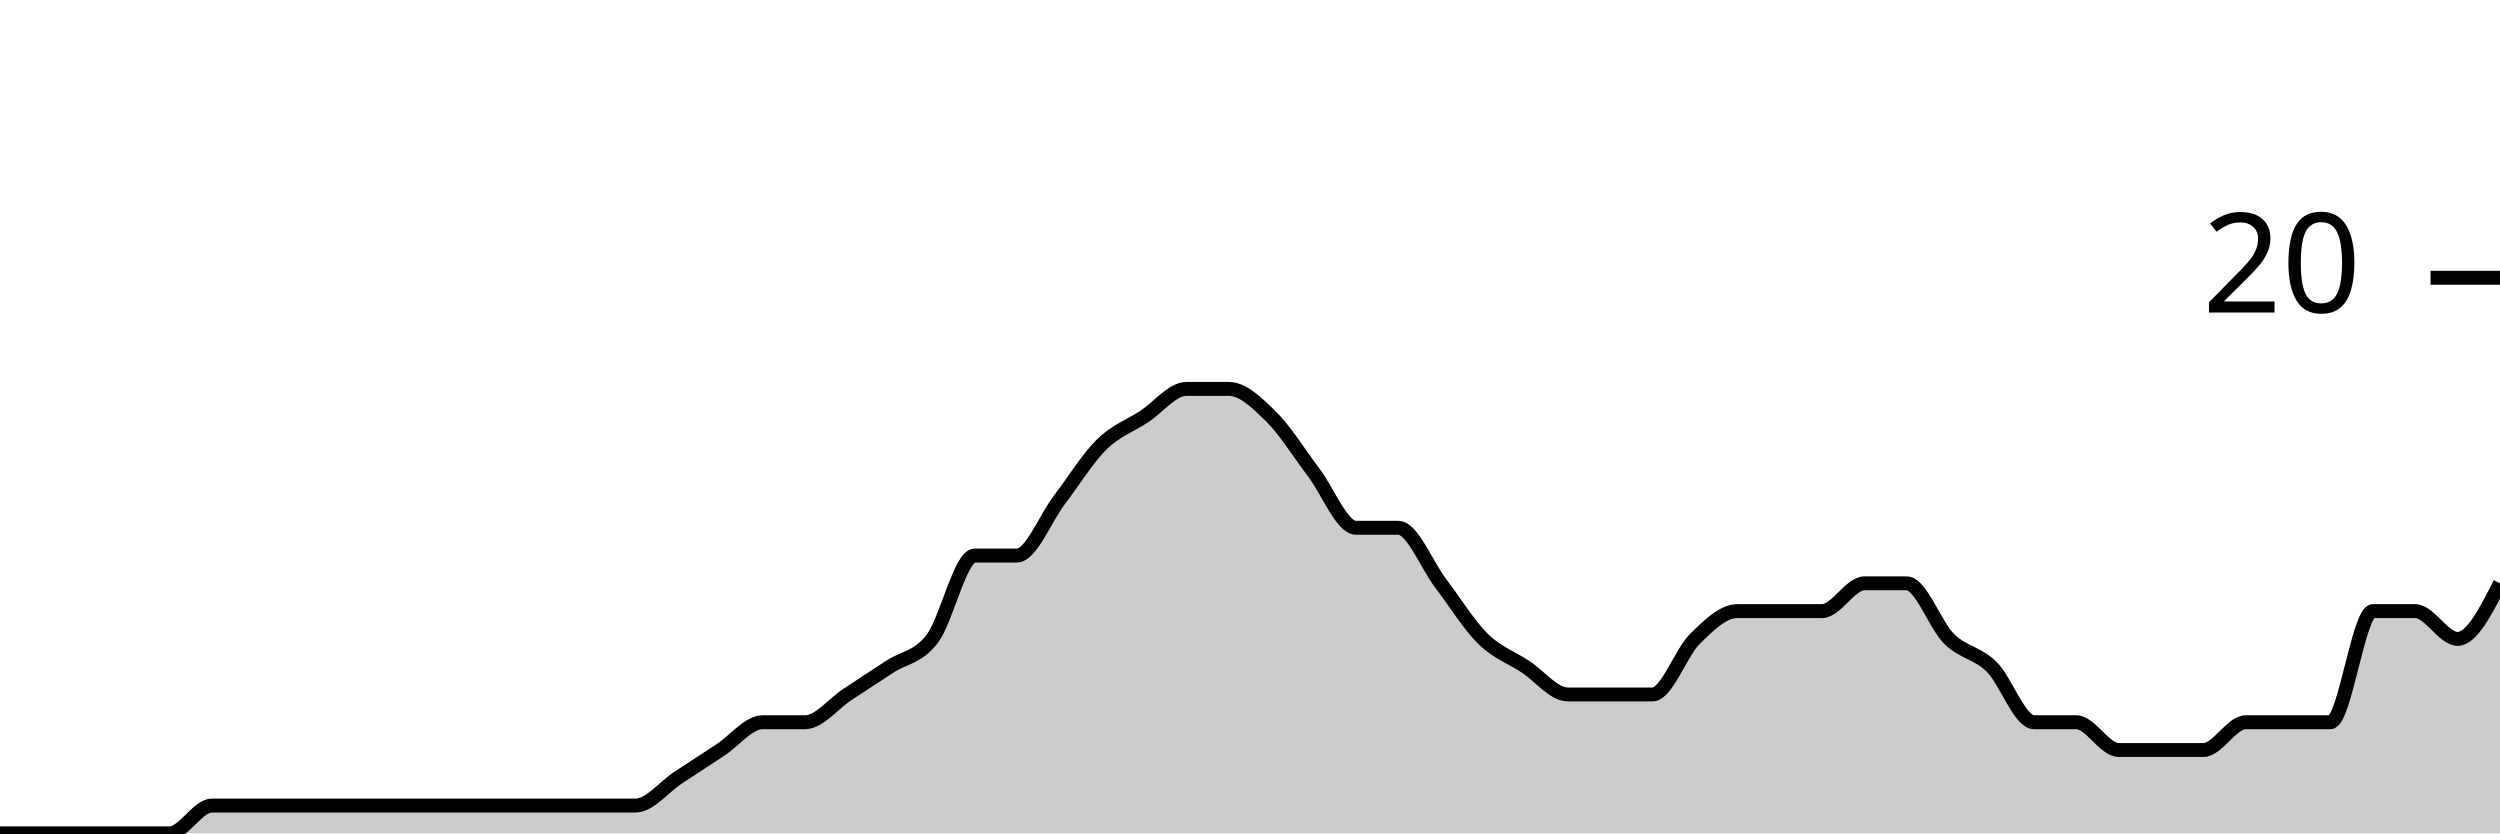
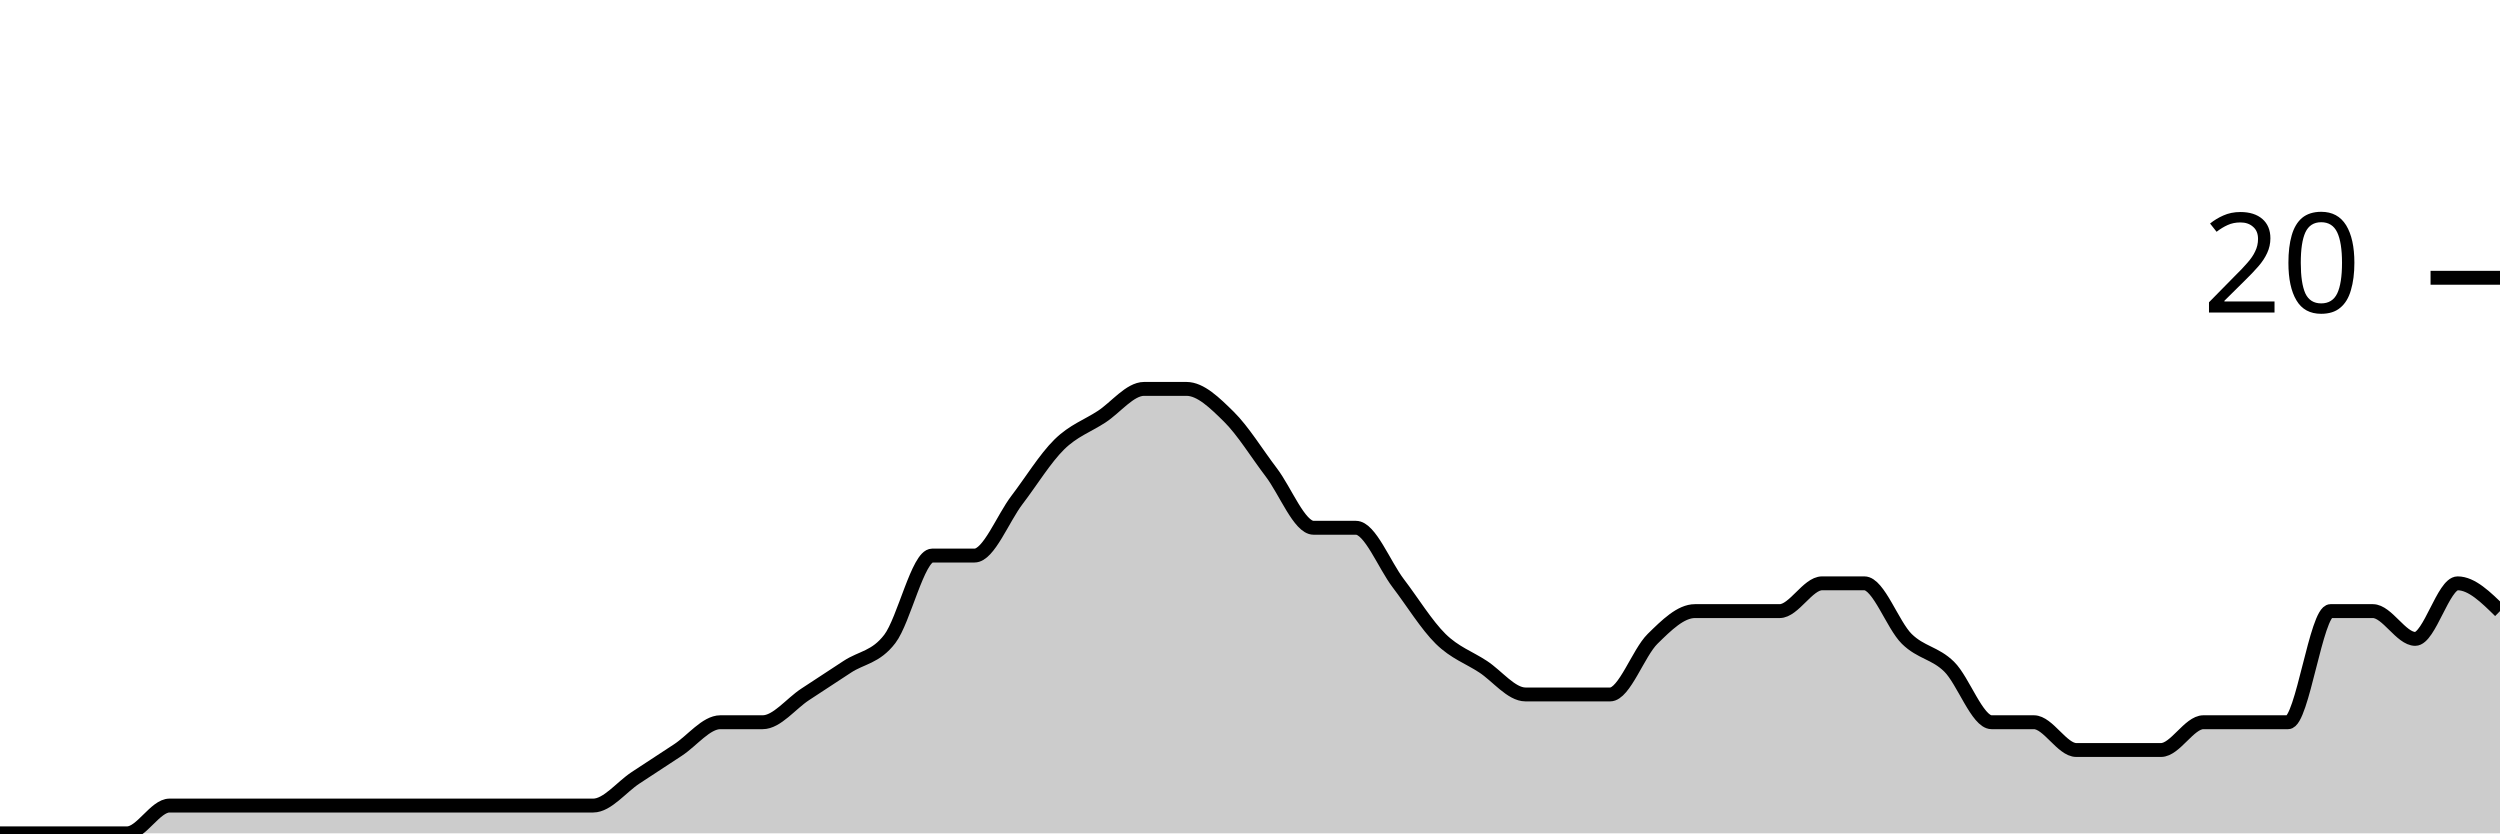
<svg xmlns="http://www.w3.org/2000/svg" viewBox="0 0 180 60">
  <g transform="translate(0,20)">
-     <path class="area" fill="rgba(0, 0, 0, 0.2)" d="M0,40C1.017,40,2.034,40,3.051,40C4.068,40,5.085,40,6.102,40C7.119,40,8.136,40,9.153,40C10.169,40,11.186,40,12.203,40C13.22,40,14.237,38,15.254,38C16.271,38,17.288,38,18.305,38C19.322,38,20.339,38,21.356,38C22.373,38,23.39,38,24.407,38C25.424,38,26.441,38,27.458,38C28.475,38,29.492,38,30.508,38C31.525,38,32.542,38,33.559,38C34.576,38,35.593,38,36.61,38C37.627,38,38.644,38,39.661,38C40.678,38,41.695,38,42.712,38C43.729,38,44.746,38,45.763,38C46.78,38,47.797,36.667,48.814,36C49.831,35.333,50.847,34.667,51.864,34C52.881,33.333,53.898,32,54.915,32C55.932,32,56.949,32,57.966,32C58.983,32,60,30.667,61.017,30C62.034,29.333,63.051,28.667,64.068,28C65.085,27.333,66.102,27.333,67.119,26C68.136,24.667,69.153,20,70.169,20C71.186,20,72.203,20,73.22,20C74.237,20,75.254,17.333,76.271,16C77.288,14.667,78.305,13,79.322,12C80.339,11,81.356,10.667,82.373,10C83.39,9.333,84.407,8,85.424,8C86.441,8,87.458,8,88.475,8C89.492,8,90.508,9,91.525,10C92.542,11,93.559,12.667,94.576,14C95.593,15.333,96.61,18,97.627,18C98.644,18,99.661,18,100.678,18C101.695,18,102.712,20.667,103.729,22C104.746,23.333,105.763,25,106.78,26C107.797,27,108.814,27.333,109.831,28C110.847,28.667,111.864,30,112.881,30C113.898,30,114.915,30,115.932,30C116.949,30,117.966,30,118.983,30C120,30,121.017,27,122.034,26C123.051,25,124.068,24,125.085,24C126.102,24,127.119,24,128.136,24C129.153,24,130.169,24,131.186,24C132.203,24,133.22,22,134.237,22C135.254,22,136.271,22,137.288,22C138.305,22,139.322,25,140.339,26C141.356,27,142.373,27,143.39,28C144.407,29,145.424,32,146.441,32C147.458,32,148.475,32,149.492,32C150.508,32,151.525,34,152.542,34C153.559,34,154.576,34,155.593,34C156.61,34,157.627,34,158.644,34C159.661,34,160.678,32,161.695,32C162.712,32,163.729,32,164.746,32C165.763,32,166.78,32,167.797,32C168.814,32,169.831,24,170.847,24C171.864,24,172.881,24,173.898,24C174.915,24,175.932,26,176.949,26C177.966,26,178.983,24,180,22L180,40C178.983,40,177.966,40,176.949,40C175.932,40,174.915,40,173.898,40C172.881,40,171.864,40,170.847,40C169.831,40,168.814,40,167.797,40C166.78,40,165.763,40,164.746,40C163.729,40,162.712,40,161.695,40C160.678,40,159.661,40,158.644,40C157.627,40,156.61,40,155.593,40C154.576,40,153.559,40,152.542,40C151.525,40,150.508,40,149.492,40C148.475,40,147.458,40,146.441,40C145.424,40,144.407,40,143.39,40C142.373,40,141.356,40,140.339,40C139.322,40,138.305,40,137.288,40C136.271,40,135.254,40,134.237,40C133.22,40,132.203,40,131.186,40C130.169,40,129.153,40,128.136,40C127.119,40,126.102,40,125.085,40C124.068,40,123.051,40,122.034,40C121.017,40,120,40,118.983,40C117.966,40,116.949,40,115.932,40C114.915,40,113.898,40,112.881,40C111.864,40,110.847,40,109.831,40C108.814,40,107.797,40,106.78,40C105.763,40,104.746,40,103.729,40C102.712,40,101.695,40,100.678,40C99.661,40,98.644,40,97.627,40C96.61,40,95.593,40,94.576,40C93.559,40,92.542,40,91.525,40C90.508,40,89.492,40,88.475,40C87.458,40,86.441,40,85.424,40C84.407,40,83.39,40,82.373,40C81.356,40,80.339,40,79.322,40C78.305,40,77.288,40,76.271,40C75.254,40,74.237,40,73.22,40C72.203,40,71.186,40,70.169,40C69.153,40,68.136,40,67.119,40C66.102,40,65.085,40,64.068,40C63.051,40,62.034,40,61.017,40C60,40,58.983,40,57.966,40C56.949,40,55.932,40,54.915,40C53.898,40,52.881,40,51.864,40C50.847,40,49.831,40,48.814,40C47.797,40,46.78,40,45.763,40C44.746,40,43.729,40,42.712,40C41.695,40,40.678,40,39.661,40C38.644,40,37.627,40,36.61,40C35.593,40,34.576,40,33.559,40C32.542,40,31.525,40,30.508,40C29.492,40,28.475,40,27.458,40C26.441,40,25.424,40,24.407,40C23.39,40,22.373,40,21.356,40C20.339,40,19.322,40,18.305,40C17.288,40,16.271,40,15.254,40C14.237,40,13.22,40,12.203,40C11.186,40,10.169,40,9.153,40C8.136,40,7.119,40,6.102,40C5.085,40,4.068,40,3.051,40C2.034,40,1.017,40,0,40Z" />
-     <path class="line" stroke="black" fill="none" d="M0,40C1.017,40,2.034,40,3.051,40C4.068,40,5.085,40,6.102,40C7.119,40,8.136,40,9.153,40C10.169,40,11.186,40,12.203,40C13.22,40,14.237,38,15.254,38C16.271,38,17.288,38,18.305,38C19.322,38,20.339,38,21.356,38C22.373,38,23.39,38,24.407,38C25.424,38,26.441,38,27.458,38C28.475,38,29.492,38,30.508,38C31.525,38,32.542,38,33.559,38C34.576,38,35.593,38,36.61,38C37.627,38,38.644,38,39.661,38C40.678,38,41.695,38,42.712,38C43.729,38,44.746,38,45.763,38C46.78,38,47.797,36.667,48.814,36C49.831,35.333,50.847,34.667,51.864,34C52.881,33.333,53.898,32,54.915,32C55.932,32,56.949,32,57.966,32C58.983,32,60,30.667,61.017,30C62.034,29.333,63.051,28.667,64.068,28C65.085,27.333,66.102,27.333,67.119,26C68.136,24.667,69.153,20,70.169,20C71.186,20,72.203,20,73.22,20C74.237,20,75.254,17.333,76.271,16C77.288,14.667,78.305,13,79.322,12C80.339,11,81.356,10.667,82.373,10C83.39,9.333,84.407,8,85.424,8C86.441,8,87.458,8,88.475,8C89.492,8,90.508,9,91.525,10C92.542,11,93.559,12.667,94.576,14C95.593,15.333,96.61,18,97.627,18C98.644,18,99.661,18,100.678,18C101.695,18,102.712,20.667,103.729,22C104.746,23.333,105.763,25,106.78,26C107.797,27,108.814,27.333,109.831,28C110.847,28.667,111.864,30,112.881,30C113.898,30,114.915,30,115.932,30C116.949,30,117.966,30,118.983,30C120,30,121.017,27,122.034,26C123.051,25,124.068,24,125.085,24C126.102,24,127.119,24,128.136,24C129.153,24,130.169,24,131.186,24C132.203,24,133.22,22,134.237,22C135.254,22,136.271,22,137.288,22C138.305,22,139.322,25,140.339,26C141.356,27,142.373,27,143.39,28C144.407,29,145.424,32,146.441,32C147.458,32,148.475,32,149.492,32C150.508,32,151.525,34,152.542,34C153.559,34,154.576,34,155.593,34C156.61,34,157.627,34,158.644,34C159.661,34,160.678,32,161.695,32C162.712,32,163.729,32,164.746,32C165.763,32,166.78,32,167.797,32C168.814,32,169.831,24,170.847,24C171.864,24,172.881,24,173.898,24C174.915,24,175.932,26,176.949,26C177.966,26,178.983,24,180,22" />
+     <path class="area" fill="rgba(0, 0, 0, 0.2)" d="M0,40C1.017,40,2.034,40,3.051,40C4.068,40,5.085,40,6.102,40C7.119,40,8.136,40,9.153,40C10.169,40,11.186,38,12.203,38C13.22,38,14.237,38,15.254,38C16.271,38,17.288,38,18.305,38C19.322,38,20.339,38,21.356,38C22.373,38,23.39,38,24.407,38C25.424,38,26.441,38,27.458,38C28.475,38,29.492,38,30.508,38C31.525,38,32.542,38,33.559,38C34.576,38,35.593,38,36.61,38C37.627,38,38.644,38,39.661,38C40.678,38,41.695,38,42.712,38C43.729,38,44.746,36.667,45.763,36C46.78,35.333,47.797,34.667,48.814,34C49.831,33.333,50.847,32,51.864,32C52.881,32,53.898,32,54.915,32C55.932,32,56.949,30.667,57.966,30C58.983,29.333,60,28.667,61.017,28C62.034,27.333,63.051,27.333,64.068,26C65.085,24.667,66.102,20,67.119,20C68.136,20,69.153,20,70.169,20C71.186,20,72.203,17.333,73.22,16C74.237,14.667,75.254,13,76.271,12C77.288,11,78.305,10.667,79.322,10C80.339,9.333,81.356,8,82.373,8C83.39,8,84.407,8,85.424,8C86.441,8,87.458,9,88.475,10C89.492,11,90.508,12.667,91.525,14C92.542,15.333,93.559,18,94.576,18C95.593,18,96.61,18,97.627,18C98.644,18,99.661,20.667,100.678,22C101.695,23.333,102.712,25,103.729,26C104.746,27,105.763,27.333,106.78,28C107.797,28.667,108.814,30,109.831,30C110.847,30,111.864,30,112.881,30C113.898,30,114.915,30,115.932,30C116.949,30,117.966,27,118.983,26C120,25,121.017,24,122.034,24C123.051,24,124.068,24,125.085,24C126.102,24,127.119,24,128.136,24C129.153,24,130.169,22,131.186,22C132.203,22,133.22,22,134.237,22C135.254,22,136.271,25,137.288,26C138.305,27,139.322,27,140.339,28C141.356,29,142.373,32,143.39,32C144.407,32,145.424,32,146.441,32C147.458,32,148.475,34,149.492,34C150.508,34,151.525,34,152.542,34C153.559,34,154.576,34,155.593,34C156.61,34,157.627,32,158.644,32C159.661,32,160.678,32,161.695,32C162.712,32,163.729,32,164.746,32C165.763,32,166.78,24,167.797,24C168.814,24,169.831,24,170.847,24C171.864,24,172.881,26,173.898,26C174.915,26,175.932,22,176.949,22C177.966,22,178.983,23,180,24L180,40C178.983,40,177.966,40,176.949,40C175.932,40,174.915,40,173.898,40C172.881,40,171.864,40,170.847,40C169.831,40,168.814,40,167.797,40C166.78,40,165.763,40,164.746,40C163.729,40,162.712,40,161.695,40C160.678,40,159.661,40,158.644,40C157.627,40,156.61,40,155.593,40C154.576,40,153.559,40,152.542,40C151.525,40,150.508,40,149.492,40C148.475,40,147.458,40,146.441,40C145.424,40,144.407,40,143.39,40C142.373,40,141.356,40,140.339,40C139.322,40,138.305,40,137.288,40C136.271,40,135.254,40,134.237,40C133.22,40,132.203,40,131.186,40C130.169,40,129.153,40,128.136,40C127.119,40,126.102,40,125.085,40C124.068,40,123.051,40,122.034,40C121.017,40,120,40,118.983,40C117.966,40,116.949,40,115.932,40C114.915,40,113.898,40,112.881,40C111.864,40,110.847,40,109.831,40C108.814,40,107.797,40,106.78,40C105.763,40,104.746,40,103.729,40C102.712,40,101.695,40,100.678,40C99.661,40,98.644,40,97.627,40C96.61,40,95.593,40,94.576,40C93.559,40,92.542,40,91.525,40C90.508,40,89.492,40,88.475,40C87.458,40,86.441,40,85.424,40C84.407,40,83.39,40,82.373,40C81.356,40,80.339,40,79.322,40C78.305,40,77.288,40,76.271,40C75.254,40,74.237,40,73.22,40C72.203,40,71.186,40,70.169,40C69.153,40,68.136,40,67.119,40C66.102,40,65.085,40,64.068,40C63.051,40,62.034,40,61.017,40C60,40,58.983,40,57.966,40C56.949,40,55.932,40,54.915,40C53.898,40,52.881,40,51.864,40C50.847,40,49.831,40,48.814,40C47.797,40,46.78,40,45.763,40C44.746,40,43.729,40,42.712,40C41.695,40,40.678,40,39.661,40C38.644,40,37.627,40,36.61,40C35.593,40,34.576,40,33.559,40C32.542,40,31.525,40,30.508,40C29.492,40,28.475,40,27.458,40C26.441,40,25.424,40,24.407,40C23.39,40,22.373,40,21.356,40C20.339,40,19.322,40,18.305,40C17.288,40,16.271,40,15.254,40C14.237,40,13.22,40,12.203,40C11.186,40,10.169,40,9.153,40C8.136,40,7.119,40,6.102,40C5.085,40,4.068,40,3.051,40C2.034,40,1.017,40,0,40Z" />
+     <path class="line" stroke="black" fill="none" d="M0,40C1.017,40,2.034,40,3.051,40C4.068,40,5.085,40,6.102,40C7.119,40,8.136,40,9.153,40C10.169,40,11.186,38,12.203,38C13.22,38,14.237,38,15.254,38C16.271,38,17.288,38,18.305,38C19.322,38,20.339,38,21.356,38C22.373,38,23.39,38,24.407,38C25.424,38,26.441,38,27.458,38C28.475,38,29.492,38,30.508,38C31.525,38,32.542,38,33.559,38C34.576,38,35.593,38,36.61,38C37.627,38,38.644,38,39.661,38C40.678,38,41.695,38,42.712,38C43.729,38,44.746,36.667,45.763,36C46.78,35.333,47.797,34.667,48.814,34C49.831,33.333,50.847,32,51.864,32C52.881,32,53.898,32,54.915,32C55.932,32,56.949,30.667,57.966,30C58.983,29.333,60,28.667,61.017,28C62.034,27.333,63.051,27.333,64.068,26C65.085,24.667,66.102,20,67.119,20C68.136,20,69.153,20,70.169,20C71.186,20,72.203,17.333,73.22,16C74.237,14.667,75.254,13,76.271,12C77.288,11,78.305,10.667,79.322,10C80.339,9.333,81.356,8,82.373,8C83.39,8,84.407,8,85.424,8C86.441,8,87.458,9,88.475,10C89.492,11,90.508,12.667,91.525,14C92.542,15.333,93.559,18,94.576,18C95.593,18,96.61,18,97.627,18C98.644,18,99.661,20.667,100.678,22C101.695,23.333,102.712,25,103.729,26C104.746,27,105.763,27.333,106.78,28C107.797,28.667,108.814,30,109.831,30C110.847,30,111.864,30,112.881,30C113.898,30,114.915,30,115.932,30C116.949,30,117.966,27,118.983,26C120,25,121.017,24,122.034,24C123.051,24,124.068,24,125.085,24C126.102,24,127.119,24,128.136,24C129.153,24,130.169,22,131.186,22C132.203,22,133.22,22,134.237,22C135.254,22,136.271,25,137.288,26C138.305,27,139.322,27,140.339,28C141.356,29,142.373,32,143.39,32C144.407,32,145.424,32,146.441,32C147.458,32,148.475,34,149.492,34C150.508,34,151.525,34,152.542,34C153.559,34,154.576,34,155.593,34C156.61,34,157.627,32,158.644,32C159.661,32,160.678,32,161.695,32C162.712,32,163.729,32,164.746,32C165.763,32,166.78,24,167.797,24C168.814,24,169.831,24,170.847,24C171.864,24,172.881,26,173.898,26C174.915,26,175.932,22,176.949,22C177.966,22,178.983,23,180,24" />
    <path class="axis-ceiling" stroke-width="1" stroke="black" fill="none" d="M175,0L180,0" />
    <text class="axis-ceiling-label" font-family="sans-serif" text-anchor="end" font-size="10px" x="170" y="2.5">20</text>
  </g>
</svg>
